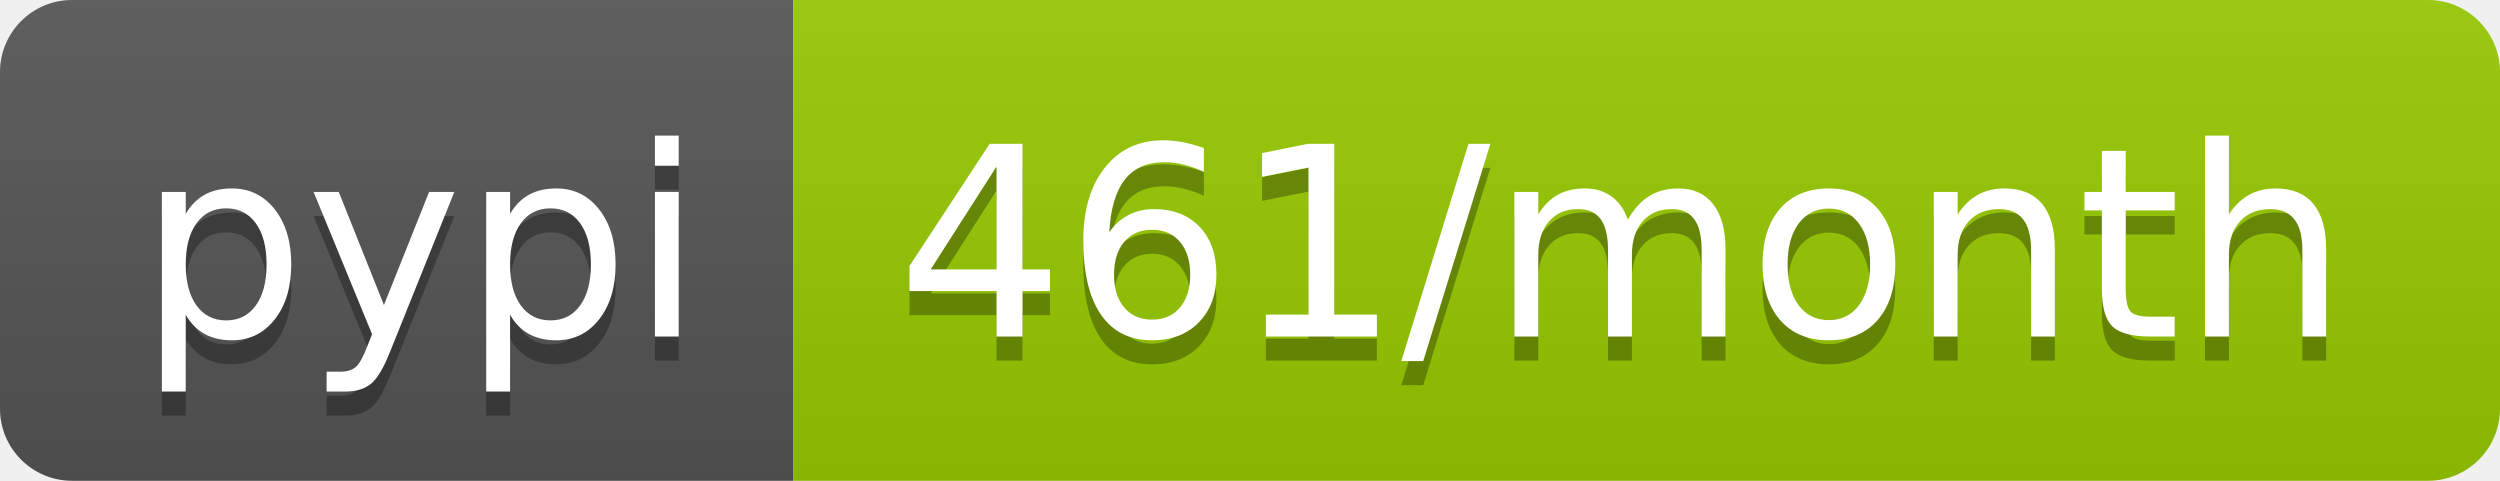
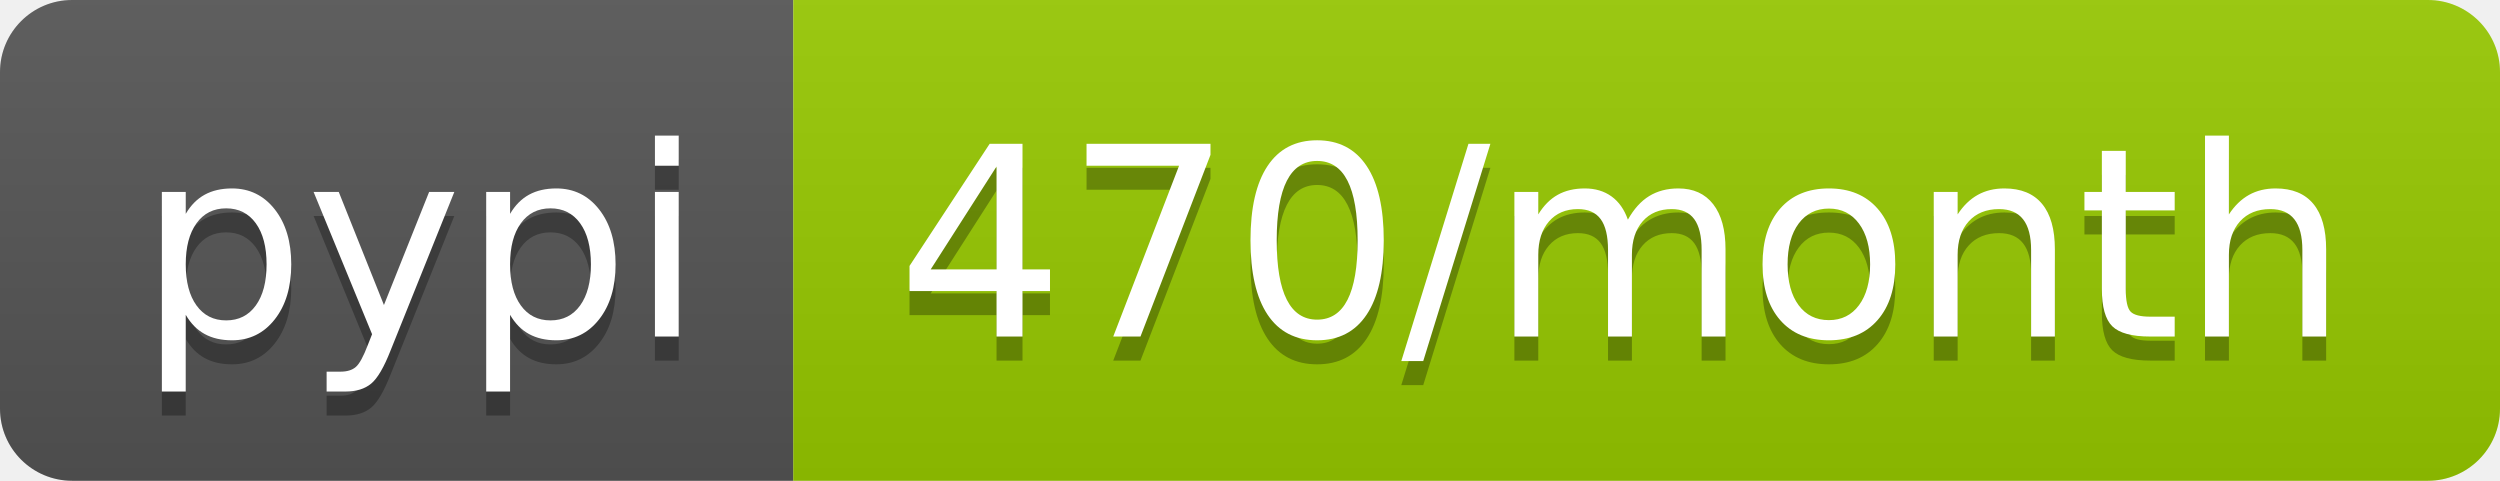
- <svg xmlns="http://www.w3.org/2000/svg" width="104" height="20" role="img" aria-label="pypi: 461/month">
+ <svg xmlns="http://www.w3.org/2000/svg" width="104" height="20" role="img" aria-label="pypi: 470/month">
  <linearGradient id="s" x2="0" y2="100%">
    <stop offset="0" stop-color="#bbb" stop-opacity=".1" />
    <stop offset="1" stop-opacity=".1" />
  </linearGradient>
  <clipPath id="r">
    <rect width="104" height="20" rx="3" fill="#fff" />
  </clipPath>
  <g clip-path="url(#r)">
    <rect width="33" height="20" fill="#555" />
    <rect x="33" width="71" height="20" fill="#97ca00" />
    <rect width="104" height="20" fill="url(#s)" />
  </g>
  <g fill="#fff" text-anchor="middle" font-family="Verdana,Geneva,DejaVu Sans,sans-serif" text-rendering="geometricPrecision" font-size="110">
    <text aria-hidden="true" x="175" y="150" fill="#010101" fill-opacity=".3" transform="scale(.1)" textLength="230">pypi</text>
    <text x="175" y="140" transform="scale(.1)" fill="#fff" textLength="230">pypi</text>
-     <text aria-hidden="true" x="675" y="150" fill="#010101" fill-opacity=".3" transform="scale(.1)" textLength="610">461/month</text>
-     <text x="675" y="140" transform="scale(.1)" fill="#fff" textLength="610">461/month</text>
+     <text aria-hidden="true" x="675" y="150" fill="#010101" fill-opacity=".3" transform="scale(.1)" textLength="610">470/month</text>
+     <text x="675" y="140" transform="scale(.1)" fill="#fff" textLength="610">470/month</text>
  </g>
</svg>
